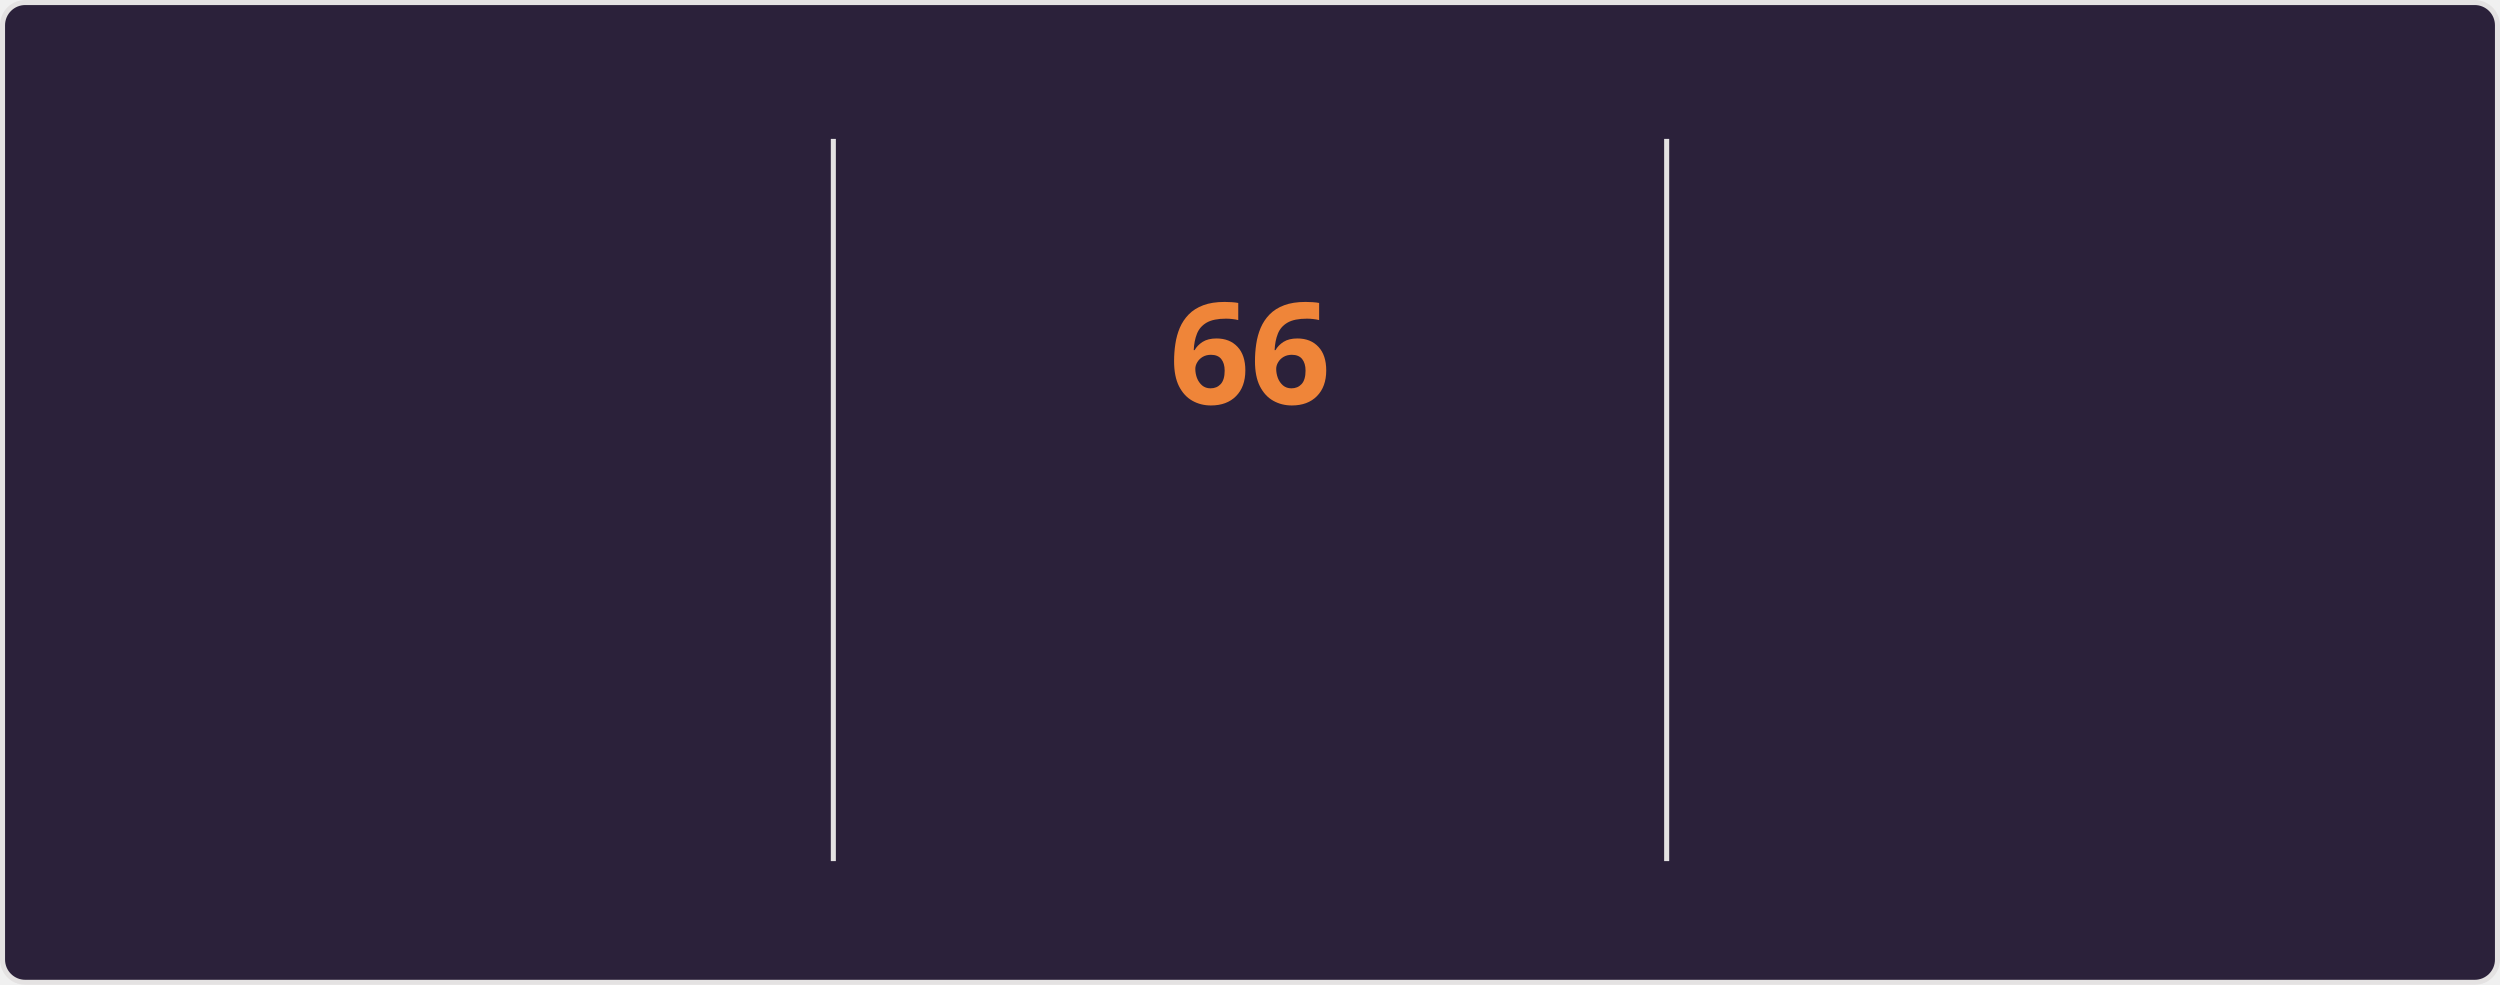
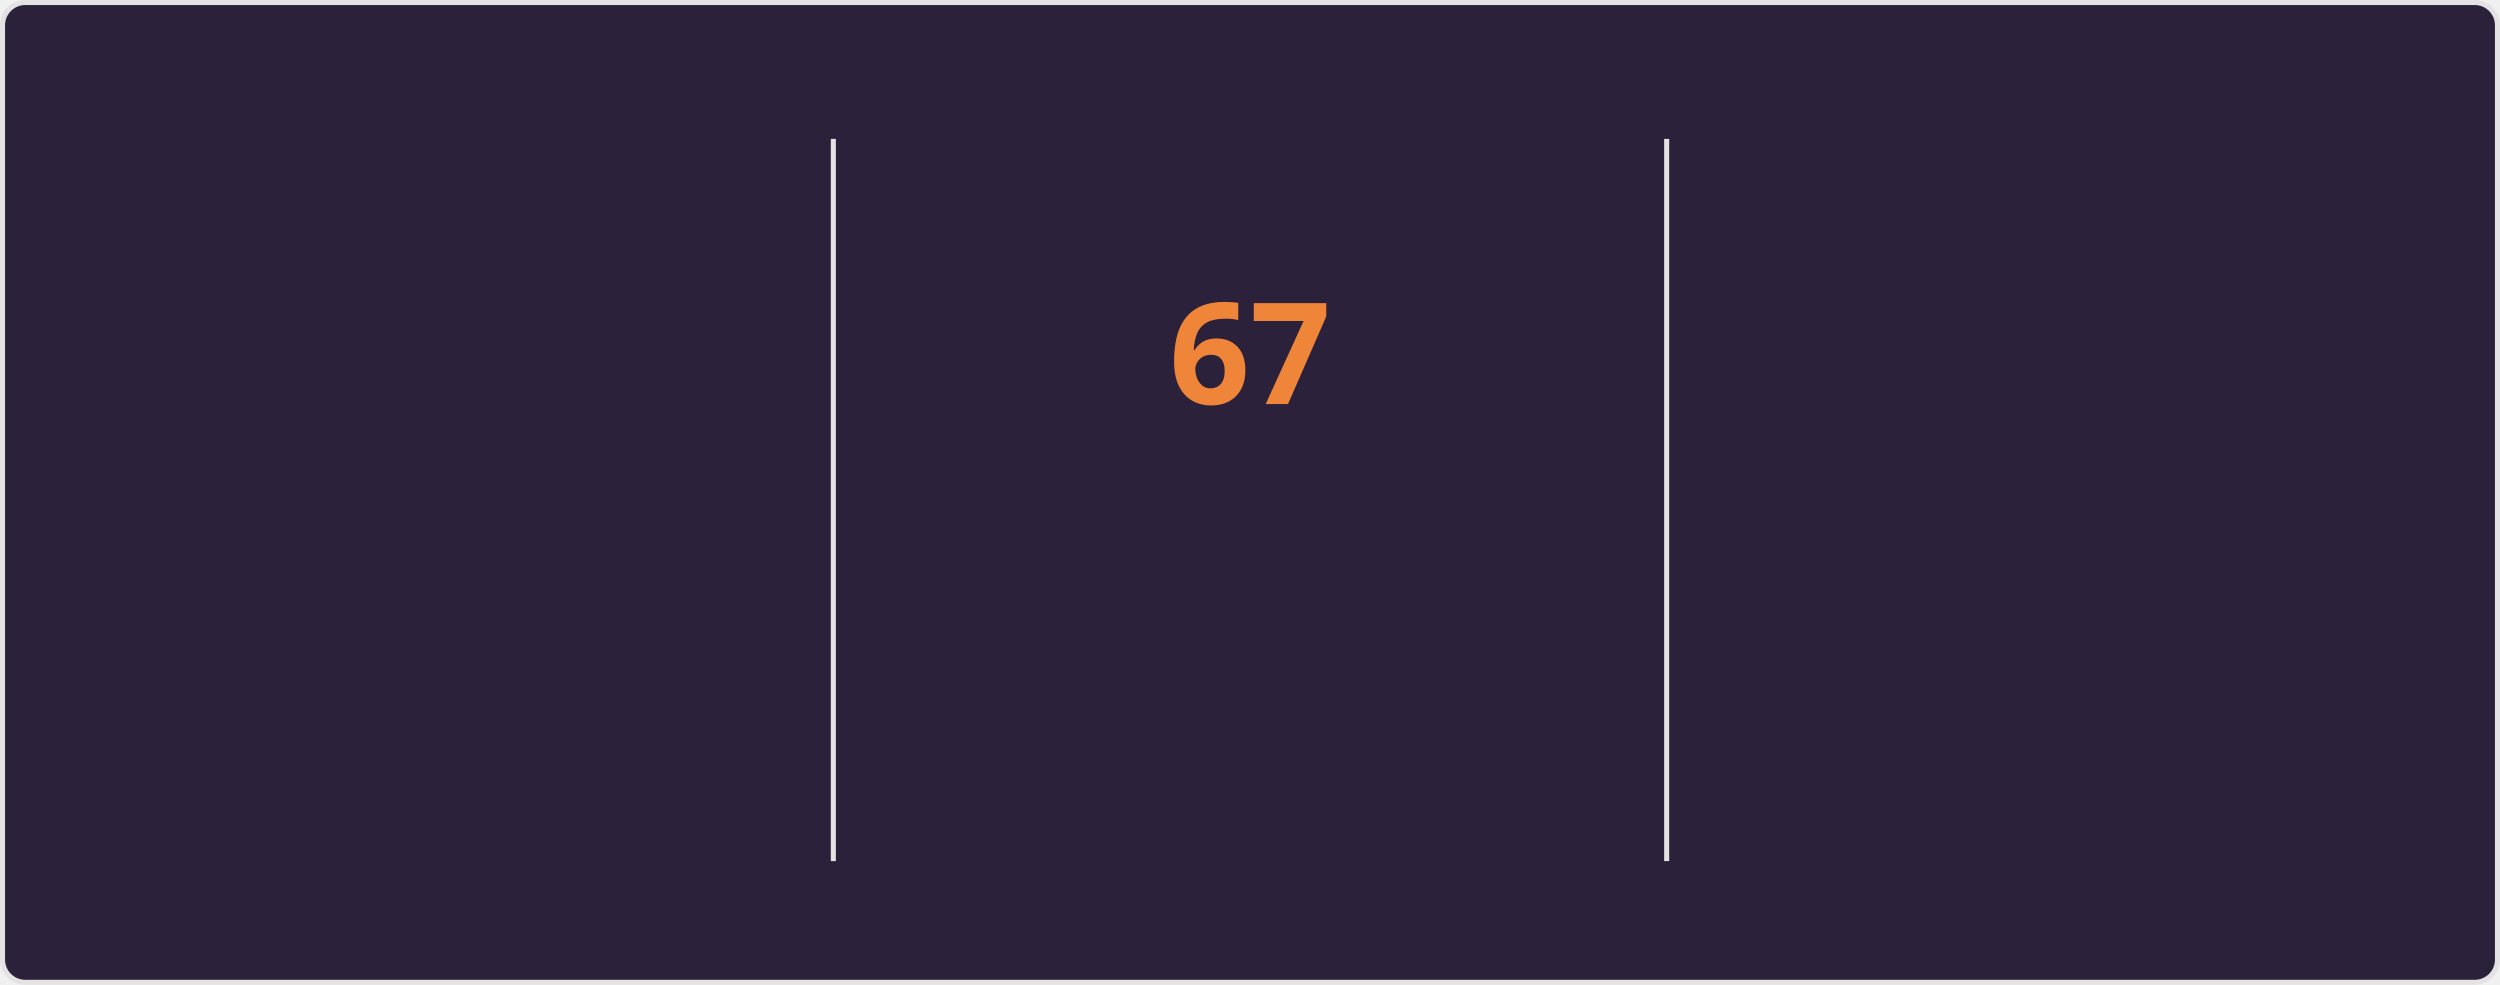
<svg xmlns="http://www.w3.org/2000/svg" style="isolation: isolate" viewBox="0 0 495 195" width="495px" height="195px" direction="ltr">
  <style>
    @keyframes currstreak {
      0% { font-size: 3px; opacity: 0.2; }
      80% { font-size: 34px; opacity: 1; }
      100% { font-size: 28px; opacity: 1; }
    }
    @keyframes fadein {
      0% { opacity: 0; }
      100% { opacity: 1; }
    }
    .big-number {
      font-family: "Segoe UI", Ubuntu, sans-serif;
      font-weight: 700;
      font-size: 28px;
      fill: #e2e9ec;
    }
    .label {
      font-family: "Segoe UI", Ubuntu, sans-serif;
      font-weight: 400;
      font-size: 14px;
      fill: #e2e9ec;
    }
    .range-text {
      font-family: "Segoe UI", Ubuntu, sans-serif;
      font-weight: 400;
      font-size: 12px;
      fill: #e2e9ec;
    }
    .current-streak-num {
      font-family: "Segoe UI", Ubuntu, sans-serif;
      font-weight: 700;
      font-size: 28px;
      fill: #ef8539;
    }</style>
  <defs>
    <clipPath id="outer_rectangle">
      <rect width="495" height="195" rx="4.5" />
    </clipPath>
    <mask id="mask_out_ring_behind_fire">
      <rect width="495" height="195" fill="white" />
      <ellipse id="mask-ellipse" cx="247.5" cy="32" rx="13" ry="18" fill="black" />
    </mask>
  </defs>
  <g clip-path="url(#outer_rectangle)">
    <g style="isolation: isolate">
      <rect fill="#2b213a" rx="4.5" x="0.5" y="0.5" width="494" height="194" stroke="#e4e2e2" />
    </g>
    <g style="isolation: isolate">
      <line x1="165" y1="28" x2="165" y2="170" vector-effect="non-scaling-stroke" stroke-width="1" stroke="#e4e2e2" stroke-linejoin="miter" stroke-linecap="square" stroke-miterlimit="3" />
      <line x1="330" y1="28" x2="330" y2="170" vector-effect="non-scaling-stroke" stroke-width="1" stroke="#e4e2e2" stroke-linejoin="miter" stroke-linecap="square" stroke-miterlimit="3" />
    </g>
    <g style="isolation: isolate">
      <g transform="translate(82.5, 48)">
        <text x="0" y="32" stroke-width="0" text-anchor="middle" class="big-number" style="opacity: 0; animation: fadein 0.5s linear forwards 0.6s">
            4.3K
          </text>
      </g>
      <g transform="translate(82.5, 84)">
        <text x="0" y="32" stroke-width="0" text-anchor="middle" class="label" style="opacity: 0; animation: fadein 0.5s linear forwards 0.7s">
            Total Contributions
          </text>
      </g>
      <g transform="translate(82.5, 114)">
        <text x="0" y="32" stroke-width="0" text-anchor="middle" class="range-text" style="opacity: 0; animation: fadein 0.5s linear forwards 0.8s">
            Nov 16 - Present
          </text>
      </g>
    </g>
    <g style="isolation: isolate">
      <g mask="url(#mask_out_ring_behind_fire)">
        <circle cx="247.5" cy="71" r="40" fill="none" stroke="#e2e9ec" stroke-width="5" style="opacity: 0; animation: fadein 0.5s linear forwards 0.4s" />
      </g>
      <g transform="translate(247.5, 19.5)" stroke-opacity="0" style="opacity: 0; animation: fadein 0.5s linear forwards 0.6s">
        <path d="M -12 -0.5 L 15 -0.5 L 15 23.5 L -12 23.5 L -12 -0.5 Z" fill="none" />
        <path d="M 1.5 0.67 C 1.5 0.67 2.24 3.32 2.24 5.47 C 2.24 7.53 0.89 9.2 -1.17 9.2 C -3.23 9.2 -4.79 7.53 -4.79 5.47 L -4.76 5.11 C -6.78 7.51 -8 10.62 -8 13.99 C -8 18.41 -4.42 22 0 22 C 4.42 22 8 18.41 8 13.99 C 8 8.6 5.41 3.79 1.5 0.67 Z M -0.29 19 C -2.07 19 -3.51 17.6 -3.51 15.86 C -3.51 14.24 -2.46 13.1 -0.7 12.74 C 1.07 12.38 2.9 11.53 3.92 10.16 C 4.31 11.45 4.51 12.81 4.51 14.2 C 4.51 16.85 2.36 19 -0.29 19 Z" fill="#e2e9ec" stroke-opacity="0" />
      </g>
      <g transform="translate(247.5, 48)">
        <text x="0" y="32" stroke-width="0" text-anchor="middle" class="current-streak-num" style="animation: currstreak 0.6s linear forwards">
-             66
+             67
          </text>
      </g>
      <g transform="translate(247.5, 108)">
        <text x="0" y="32" stroke-width="0" text-anchor="middle" class="label" style="opacity: 0; animation: fadein 0.5s linear forwards 0.9s">
            Current Streak
          </text>
      </g>
      <g transform="translate(247.5, 145)">
        <text x="0" y="21" stroke-width="0" text-anchor="middle" class="range-text" style="opacity: 0; animation: fadein 0.5s linear forwards 0.9s">
-             Sep 16 - Nov 20
+             Sep 16 - Nov 21
          </text>
      </g>
    </g>
    <g style="isolation: isolate">
      <g transform="translate(412.5, 48)">
        <text x="0" y="32" stroke-width="0" text-anchor="middle" class="big-number" style="opacity: 0; animation: fadein 0.5s linear forwards 1.2s">
-             66
+             67
          </text>
      </g>
      <g transform="translate(412.5, 84)">
        <text x="0" y="32" stroke-width="0" text-anchor="middle" class="label" style="opacity: 0; animation: fadein 0.5s linear forwards 1.3s">
            Longest Streak
          </text>
      </g>
      <g transform="translate(412.5, 114)">
        <text x="0" y="32" stroke-width="0" text-anchor="middle" class="range-text" style="opacity: 0; animation: fadein 0.5s linear forwards 1.4s">
-             Sep 16 - Nov 20
+             Sep 16 - Nov 21
          </text>
      </g>
    </g>
  </g>
</svg>
